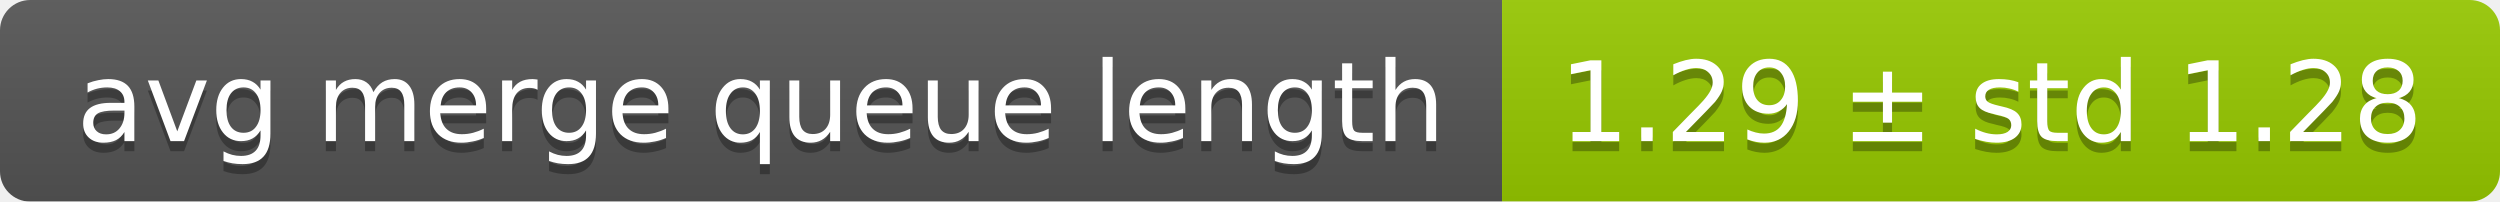
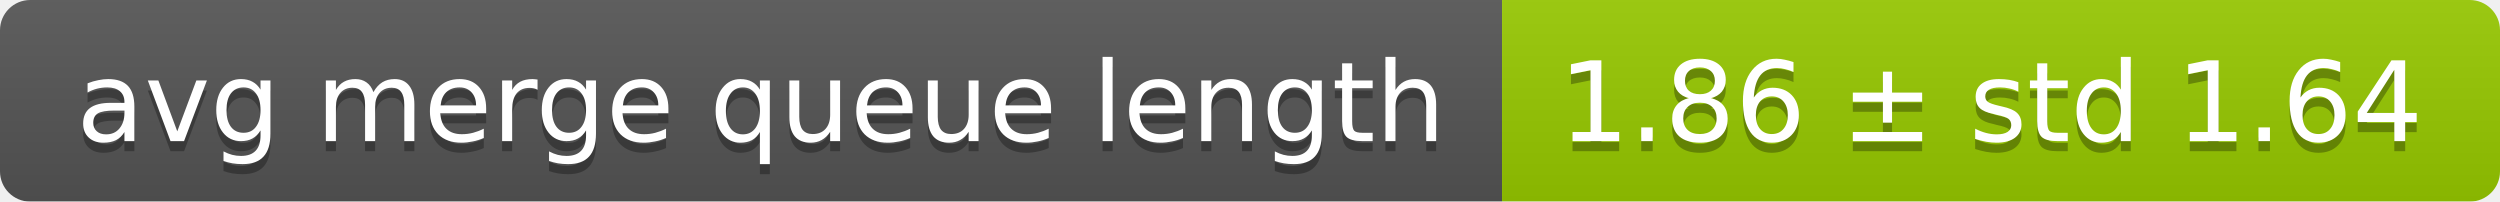
<svg xmlns="http://www.w3.org/2000/svg" width="248" height="20">
  <linearGradient id="smooth" x2="0" y2="100%">
    <stop offset="0" stop-color="#bbb" stop-opacity=".1" />
    <stop offset="1" stop-opacity=".1" />
  </linearGradient>
  <mask id="round">
    <rect width="248" height="20" rx="3" fill="#fff" />
  </mask>
  <g mask="url(#round)">
    <rect width="149" height="20" fill="#555" />
    <rect x="149" width="99" height="20" fill="#97ca00" />
    <rect width="248" height="20" fill="url(#smooth)" />
  </g>
  <g fill="#fff" text-anchor="middle" font-family="DejaVu Sans,Verdana,Geneva,sans-serif" font-size="11">
    <text x="75.5" y="15" fill="#010101" fill-opacity=".3">avg merge queue length</text>
    <text x="75.5" y="14">avg merge queue length</text>
-     <text x="197.5" y="15" fill="#010101" fill-opacity=".3">1.29 ± std 1.28</text>
-     <text x="197.5" y="14">1.29 ± std 1.28</text>
+     <text x="197.5" y="15" fill="#010101" fill-opacity=".3">1.86 ± std 1.64</text>
+     <text x="197.5" y="14">1.86 ± std 1.64</text>
  </g>
</svg>
